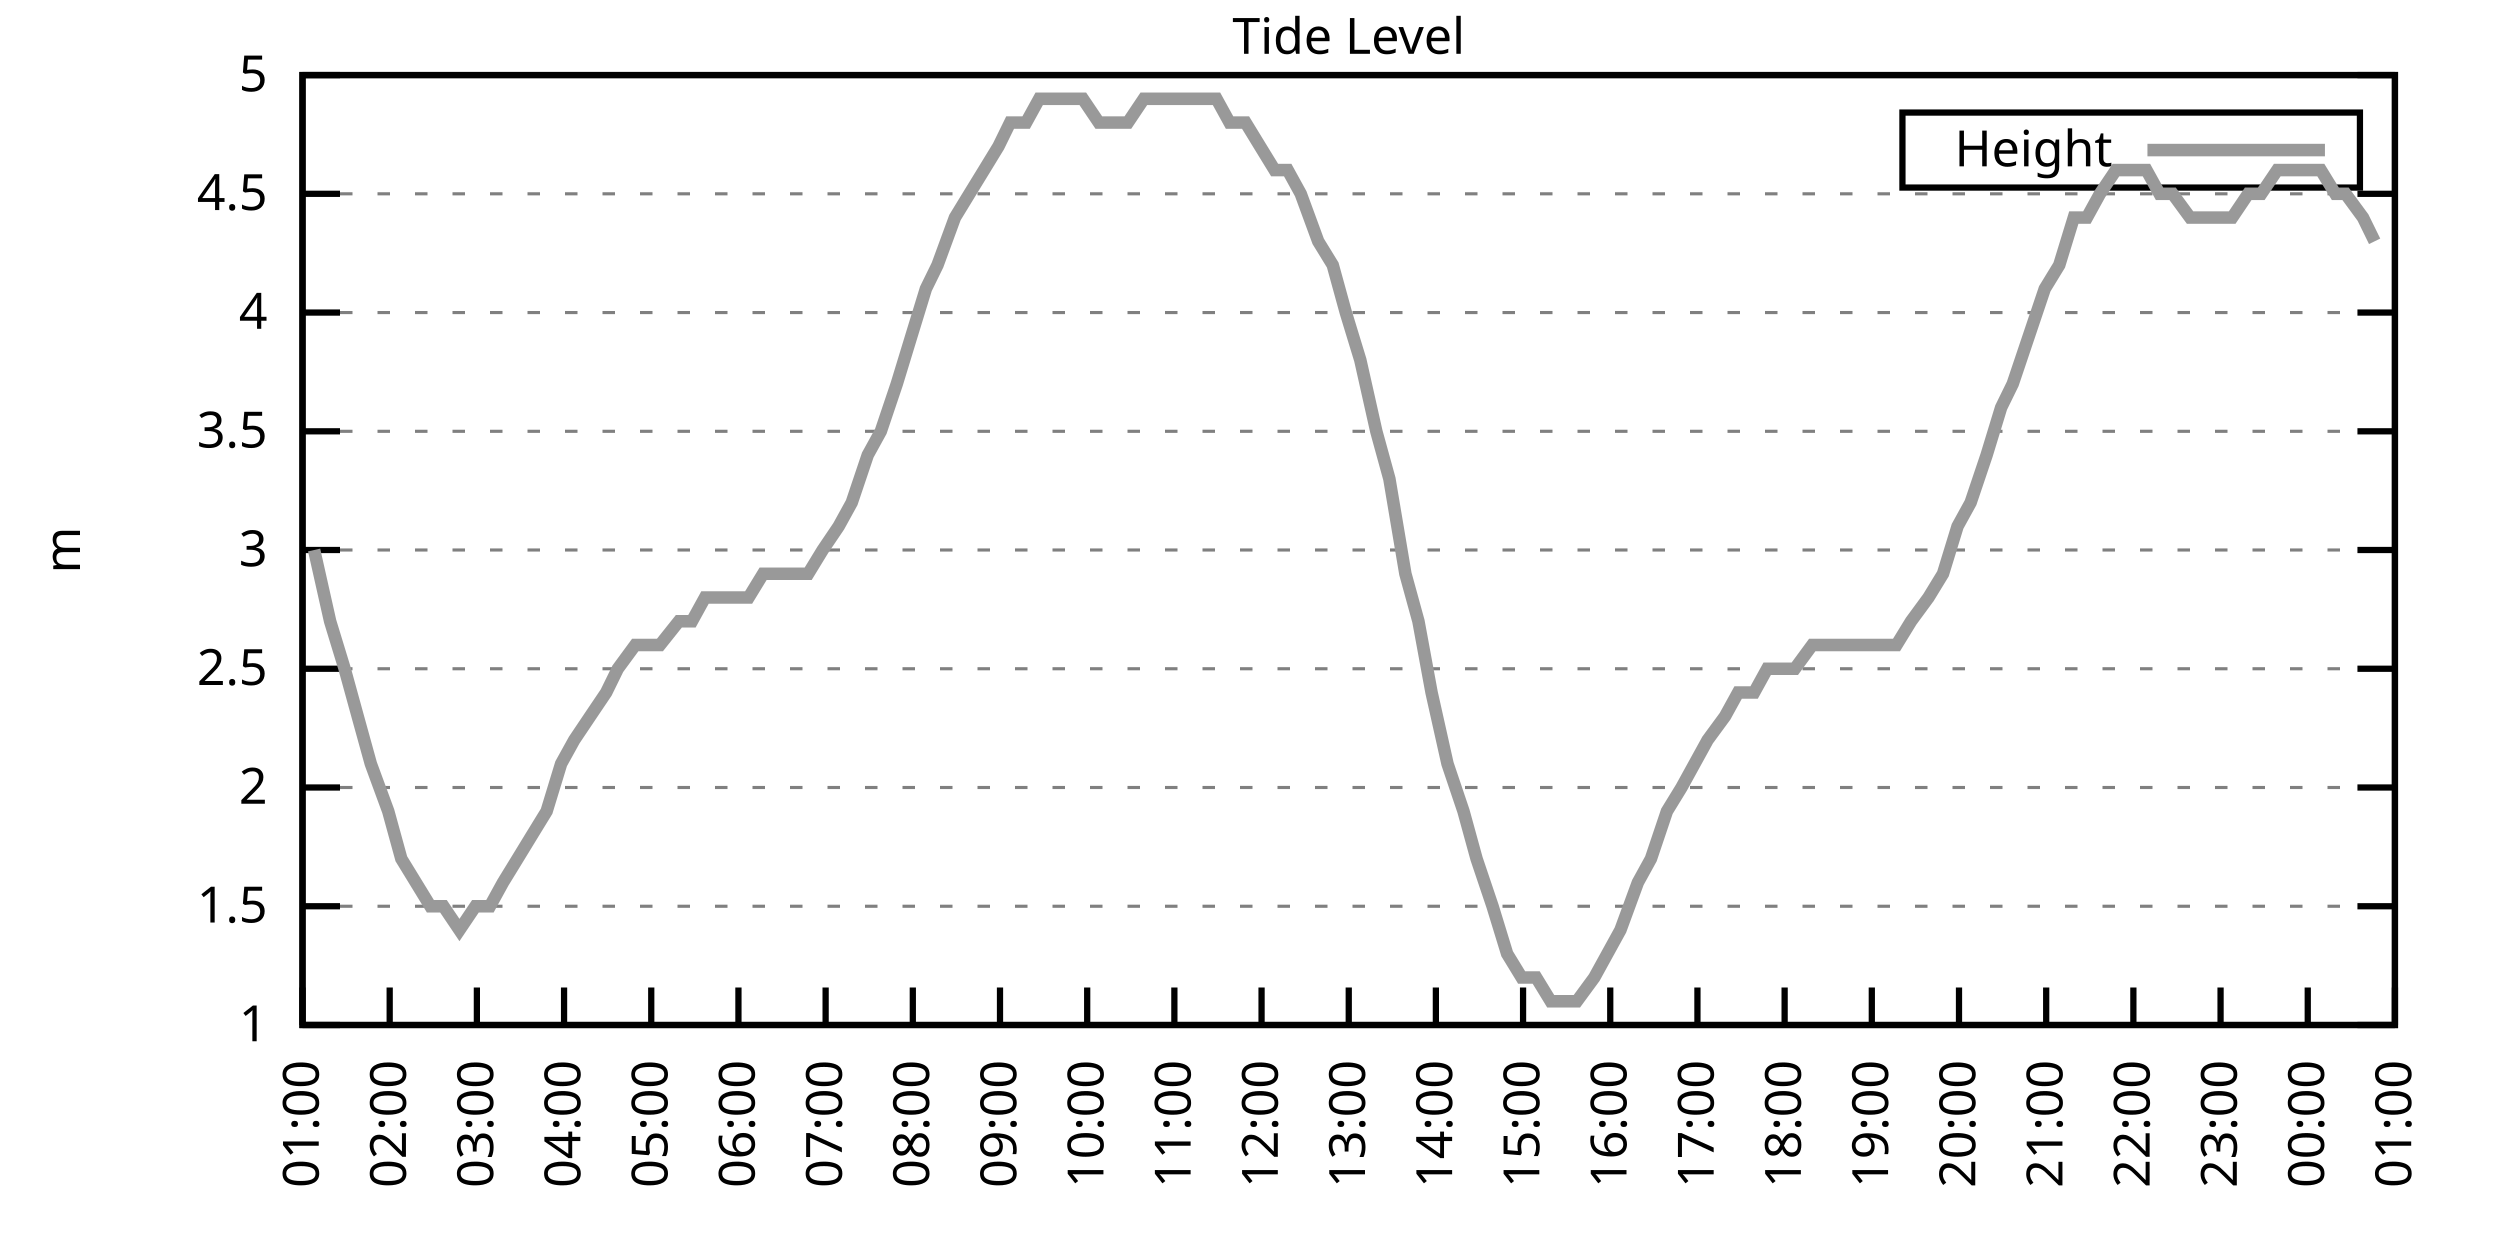
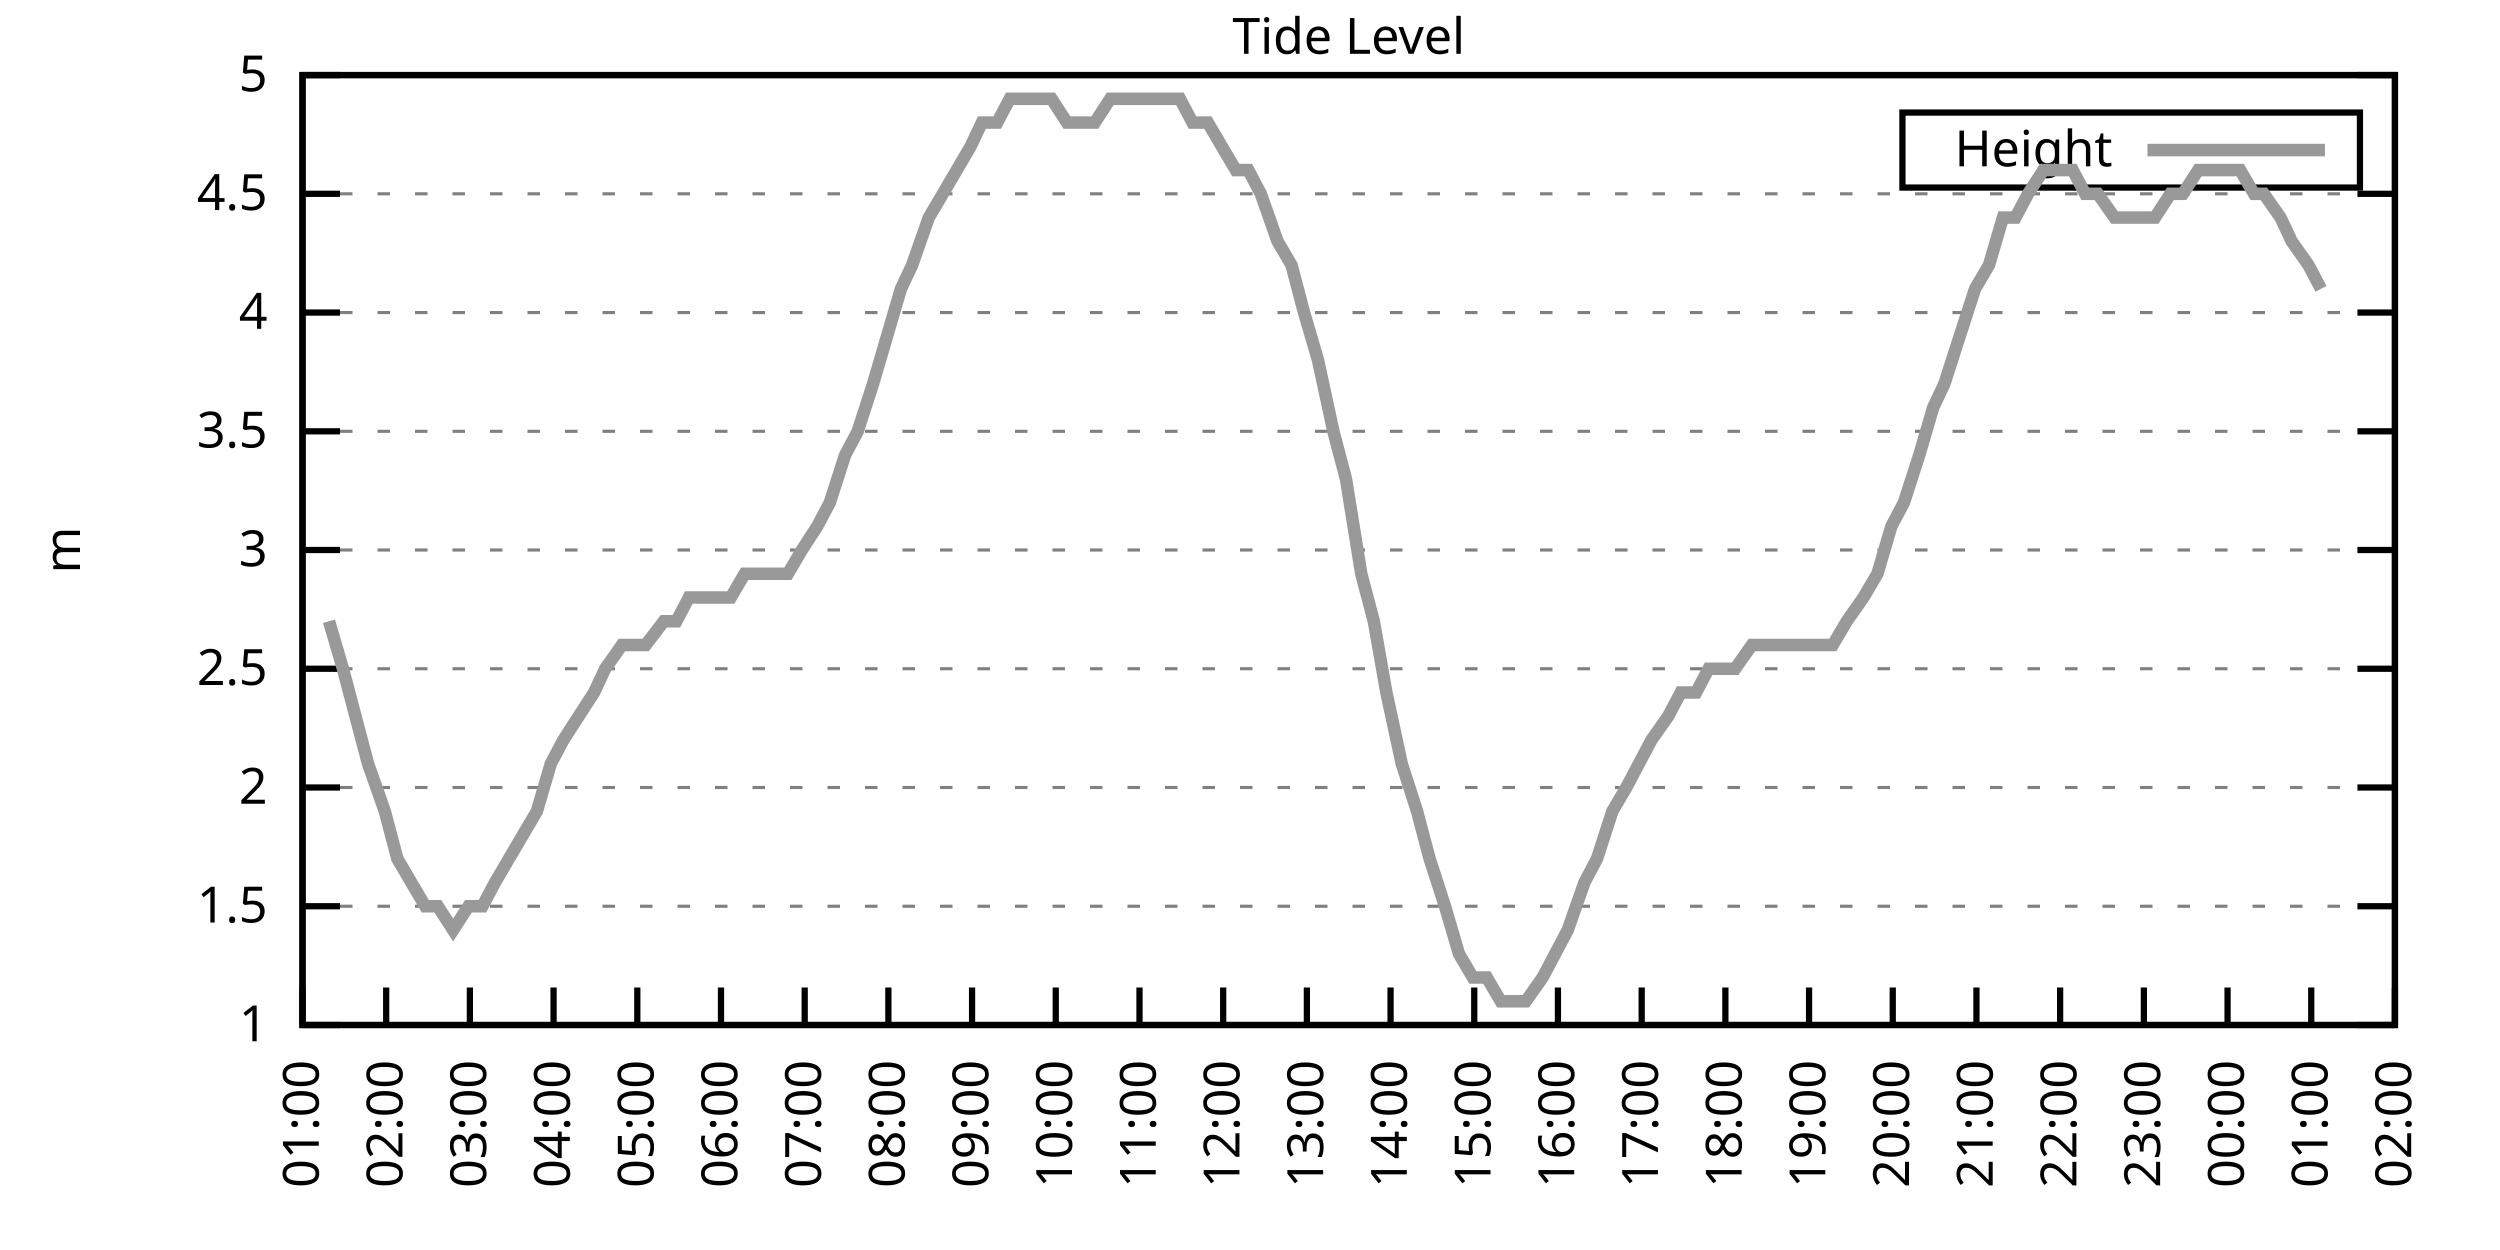
<svg xmlns="http://www.w3.org/2000/svg" xmlns:xlink="http://www.w3.org/1999/xlink" width="400" height="200" viewBox="0 0 400 200">
  <g id="gnuplot_canvas">
    <rect x="0" y="0" width="400" height="200" fill="none" />
    <defs>
      <circle id="gpDot" r="0.5" stroke-width="0.5" stroke="currentColor" />
      <path id="gpPt0" stroke-width="0.333" stroke="currentColor" d="M-1,0 h2 M0,-1 v2" />
      <path id="gpPt1" stroke-width="0.333" stroke="currentColor" d="M-1,-1 L1,1 M1,-1 L-1,1" />
      <path id="gpPt2" stroke-width="0.333" stroke="currentColor" d="M-1,0 L1,0 M0,-1 L0,1 M-1,-1 L1,1 M-1,1 L1,-1" />
      <rect id="gpPt3" stroke-width="0.333" stroke="currentColor" x="-1" y="-1" width="2" height="2" />
      <rect id="gpPt4" stroke-width="0.333" stroke="currentColor" fill="currentColor" x="-1" y="-1" width="2" height="2" />
      <circle id="gpPt5" stroke-width="0.333" stroke="currentColor" cx="0" cy="0" r="1" />
      <use xlink:href="#gpPt5" id="gpPt6" fill="currentColor" stroke="none" />
      <path id="gpPt7" stroke-width="0.333" stroke="currentColor" d="M0,-1.33 L-1.33,0.67 L1.33,0.67 z" />
      <use xlink:href="#gpPt7" id="gpPt8" fill="currentColor" stroke="none" />
      <use xlink:href="#gpPt7" id="gpPt9" stroke="currentColor" transform="rotate(180)" />
      <use xlink:href="#gpPt9" id="gpPt10" fill="currentColor" stroke="none" />
      <use xlink:href="#gpPt3" id="gpPt11" stroke="currentColor" transform="rotate(45)" />
      <use xlink:href="#gpPt11" id="gpPt12" fill="currentColor" stroke="none" />
      <path id="gpPt13" stroke-width="0.333" stroke="currentColor" d="M0,1.330 L1.265,0.411 L0.782,-1.067 L-0.782,-1.076 L-1.265,0.411 z" />
      <use xlink:href="#gpPt13" id="gpPt14" fill="currentColor" stroke="none" />
      <filter id="textbox" filterUnits="objectBoundingBox" x="0" y="0" height="1" width="1">
        <feFlood flood-color="white" flood-opacity="1" result="bgnd" />
        <feComposite in="SourceGraphic" in2="bgnd" operator="atop" />
      </filter>
      <filter id="greybox" filterUnits="objectBoundingBox" x="0" y="0" height="1" width="1">
        <feFlood flood-color="lightgrey" flood-opacity="1" result="grey" />
        <feComposite in="SourceGraphic" in2="grey" operator="atop" />
      </filter>
    </defs>
    <g fill="none" color="white" stroke="currentColor" stroke-width="1.00" stroke-linecap="butt" stroke-linejoin="miter">
</g>
    <g fill="none" color="black" stroke="currentColor" stroke-width="1.00" stroke-linecap="butt" stroke-linejoin="miter">
      <g stroke="none" shape-rendering="crispEdges">
        <polygon fill="rgb(255, 255, 255)" points="48.40,164.00 383.18,164.00 383.18,12.02 48.40,12.02 " />
      </g>
    </g>
    <g fill="none" color="black" stroke="currentColor" stroke-width="1.00" stroke-linecap="butt" stroke-linejoin="miter">
</g>
    <g fill="none" color="black" stroke="black" stroke-width="0.50" stroke-linecap="butt" stroke-linejoin="miter">
</g>
    <g fill="none" color="gray" stroke="currentColor" stroke-width="0.50" stroke-linecap="butt" stroke-linejoin="miter">
      <path stroke="gray" stroke-dasharray="2,4" class="gridline" d="M48.40,164.00 L383.19,164.00  " />
    </g>
    <g fill="none" color="gray" stroke="gray" stroke-width="1.00" stroke-linecap="butt" stroke-linejoin="miter">
</g>
    <g fill="none" color="black" stroke="currentColor" stroke-width="1.00" stroke-linecap="butt" stroke-linejoin="miter">
      <path stroke="black" d="M48.40,164.00 L54.40,164.00 M383.19,164.00 L377.19,164.00  " />
      <g transform="translate(42.80,166.60)" stroke="none" fill="black" font-family="Sans" font-size="8.00" text-anchor="end">
        <text>
          <tspan font-family="Sans"> 1</tspan>
        </text>
      </g>
    </g>
    <g fill="none" color="black" stroke="currentColor" stroke-width="1.00" stroke-linecap="butt" stroke-linejoin="miter">
</g>
    <g fill="none" color="black" stroke="black" stroke-width="0.50" stroke-linecap="butt" stroke-linejoin="miter">
</g>
    <g fill="none" color="gray" stroke="currentColor" stroke-width="0.50" stroke-linecap="butt" stroke-linejoin="miter">
      <path stroke="gray" stroke-dasharray="2,4" class="gridline" d="M48.40,145.00 L383.19,145.00  " />
    </g>
    <g fill="none" color="gray" stroke="gray" stroke-width="1.00" stroke-linecap="butt" stroke-linejoin="miter">
</g>
    <g fill="none" color="black" stroke="currentColor" stroke-width="1.00" stroke-linecap="butt" stroke-linejoin="miter">
      <path stroke="black" d="M48.40,145.00 L54.40,145.00 M383.19,145.00 L377.19,145.00  " />
      <g transform="translate(42.80,147.60)" stroke="none" fill="black" font-family="Sans" font-size="8.00" text-anchor="end">
        <text>
          <tspan font-family="Sans"> 1.5</tspan>
        </text>
      </g>
    </g>
    <g fill="none" color="black" stroke="currentColor" stroke-width="1.00" stroke-linecap="butt" stroke-linejoin="miter">
</g>
    <g fill="none" color="black" stroke="black" stroke-width="0.50" stroke-linecap="butt" stroke-linejoin="miter">
</g>
    <g fill="none" color="gray" stroke="currentColor" stroke-width="0.50" stroke-linecap="butt" stroke-linejoin="miter">
      <path stroke="gray" stroke-dasharray="2,4" class="gridline" d="M48.40,126.00 L383.19,126.00  " />
    </g>
    <g fill="none" color="gray" stroke="gray" stroke-width="1.00" stroke-linecap="butt" stroke-linejoin="miter">
</g>
    <g fill="none" color="black" stroke="currentColor" stroke-width="1.00" stroke-linecap="butt" stroke-linejoin="miter">
      <path stroke="black" d="M48.40,126.00 L54.40,126.00 M383.19,126.00 L377.19,126.00  " />
      <g transform="translate(42.80,128.60)" stroke="none" fill="black" font-family="Sans" font-size="8.00" text-anchor="end">
        <text>
          <tspan font-family="Sans"> 2</tspan>
        </text>
      </g>
    </g>
    <g fill="none" color="black" stroke="currentColor" stroke-width="1.00" stroke-linecap="butt" stroke-linejoin="miter">
</g>
    <g fill="none" color="black" stroke="black" stroke-width="0.50" stroke-linecap="butt" stroke-linejoin="miter">
</g>
    <g fill="none" color="gray" stroke="currentColor" stroke-width="0.50" stroke-linecap="butt" stroke-linejoin="miter">
      <path stroke="gray" stroke-dasharray="2,4" class="gridline" d="M48.40,107.00 L383.19,107.00  " />
    </g>
    <g fill="none" color="gray" stroke="gray" stroke-width="1.00" stroke-linecap="butt" stroke-linejoin="miter">
</g>
    <g fill="none" color="black" stroke="currentColor" stroke-width="1.00" stroke-linecap="butt" stroke-linejoin="miter">
      <path stroke="black" d="M48.40,107.00 L54.40,107.00 M383.19,107.00 L377.19,107.00  " />
      <g transform="translate(42.80,109.60)" stroke="none" fill="black" font-family="Sans" font-size="8.00" text-anchor="end">
        <text>
          <tspan font-family="Sans"> 2.5</tspan>
        </text>
      </g>
    </g>
    <g fill="none" color="black" stroke="currentColor" stroke-width="1.00" stroke-linecap="butt" stroke-linejoin="miter">
</g>
    <g fill="none" color="black" stroke="black" stroke-width="0.50" stroke-linecap="butt" stroke-linejoin="miter">
</g>
    <g fill="none" color="gray" stroke="currentColor" stroke-width="0.50" stroke-linecap="butt" stroke-linejoin="miter">
      <path stroke="gray" stroke-dasharray="2,4" class="gridline" d="M48.40,88.00 L383.19,88.00  " />
    </g>
    <g fill="none" color="gray" stroke="gray" stroke-width="1.00" stroke-linecap="butt" stroke-linejoin="miter">
</g>
    <g fill="none" color="black" stroke="currentColor" stroke-width="1.00" stroke-linecap="butt" stroke-linejoin="miter">
      <path stroke="black" d="M48.40,88.00 L54.40,88.00 M383.19,88.00 L377.19,88.00  " />
      <g transform="translate(42.80,90.60)" stroke="none" fill="black" font-family="Sans" font-size="8.00" text-anchor="end">
        <text>
          <tspan font-family="Sans"> 3</tspan>
        </text>
      </g>
    </g>
    <g fill="none" color="black" stroke="currentColor" stroke-width="1.00" stroke-linecap="butt" stroke-linejoin="miter">
</g>
    <g fill="none" color="black" stroke="black" stroke-width="0.50" stroke-linecap="butt" stroke-linejoin="miter">
</g>
    <g fill="none" color="gray" stroke="currentColor" stroke-width="0.50" stroke-linecap="butt" stroke-linejoin="miter">
      <path stroke="gray" stroke-dasharray="2,4" class="gridline" d="M48.40,69.01 L383.19,69.01  " />
    </g>
    <g fill="none" color="gray" stroke="gray" stroke-width="1.00" stroke-linecap="butt" stroke-linejoin="miter">
</g>
    <g fill="none" color="black" stroke="currentColor" stroke-width="1.00" stroke-linecap="butt" stroke-linejoin="miter">
      <path stroke="black" d="M48.40,69.01 L54.40,69.01 M383.19,69.01 L377.19,69.01  " />
      <g transform="translate(42.80,71.61)" stroke="none" fill="black" font-family="Sans" font-size="8.00" text-anchor="end">
        <text>
          <tspan font-family="Sans"> 3.5</tspan>
        </text>
      </g>
    </g>
    <g fill="none" color="black" stroke="currentColor" stroke-width="1.00" stroke-linecap="butt" stroke-linejoin="miter">
</g>
    <g fill="none" color="black" stroke="black" stroke-width="0.50" stroke-linecap="butt" stroke-linejoin="miter">
</g>
    <g fill="none" color="gray" stroke="currentColor" stroke-width="0.50" stroke-linecap="butt" stroke-linejoin="miter">
      <path stroke="gray" stroke-dasharray="2,4" class="gridline" d="M48.40,50.01 L383.19,50.01  " />
    </g>
    <g fill="none" color="gray" stroke="gray" stroke-width="1.00" stroke-linecap="butt" stroke-linejoin="miter">
</g>
    <g fill="none" color="black" stroke="currentColor" stroke-width="1.00" stroke-linecap="butt" stroke-linejoin="miter">
      <path stroke="black" d="M48.40,50.01 L54.40,50.01 M383.19,50.01 L377.19,50.01  " />
      <g transform="translate(42.80,52.61)" stroke="none" fill="black" font-family="Sans" font-size="8.00" text-anchor="end">
        <text>
          <tspan font-family="Sans"> 4</tspan>
        </text>
      </g>
    </g>
    <g fill="none" color="black" stroke="currentColor" stroke-width="1.00" stroke-linecap="butt" stroke-linejoin="miter">
</g>
    <g fill="none" color="black" stroke="black" stroke-width="0.50" stroke-linecap="butt" stroke-linejoin="miter">
</g>
    <g fill="none" color="gray" stroke="currentColor" stroke-width="0.50" stroke-linecap="butt" stroke-linejoin="miter">
      <path stroke="gray" stroke-dasharray="2,4" class="gridline" d="M48.40,31.01 L383.19,31.01  " />
    </g>
    <g fill="none" color="gray" stroke="gray" stroke-width="1.00" stroke-linecap="butt" stroke-linejoin="miter">
</g>
    <g fill="none" color="black" stroke="currentColor" stroke-width="1.00" stroke-linecap="butt" stroke-linejoin="miter">
      <path stroke="black" d="M48.40,31.01 L54.40,31.01 M383.19,31.01 L377.19,31.01  " />
      <g transform="translate(42.80,33.61)" stroke="none" fill="black" font-family="Sans" font-size="8.00" text-anchor="end">
        <text>
          <tspan font-family="Sans"> 4.5</tspan>
        </text>
      </g>
    </g>
    <g fill="none" color="black" stroke="currentColor" stroke-width="1.00" stroke-linecap="butt" stroke-linejoin="miter">
</g>
    <g fill="none" color="black" stroke="black" stroke-width="0.50" stroke-linecap="butt" stroke-linejoin="miter">
</g>
    <g fill="none" color="gray" stroke="currentColor" stroke-width="0.50" stroke-linecap="butt" stroke-linejoin="miter">
      <path stroke="gray" stroke-dasharray="2,4" class="gridline" d="M48.40,12.01 L383.19,12.01  " />
    </g>
    <g fill="none" color="gray" stroke="gray" stroke-width="1.00" stroke-linecap="butt" stroke-linejoin="miter">
</g>
    <g fill="none" color="black" stroke="currentColor" stroke-width="1.00" stroke-linecap="butt" stroke-linejoin="miter">
      <path stroke="black" d="M48.40,12.01 L54.40,12.01 M383.19,12.01 L377.19,12.01  " />
      <g transform="translate(42.80,14.61)" stroke="none" fill="black" font-family="Sans" font-size="8.00" text-anchor="end">
        <text>
          <tspan font-family="Sans"> 5</tspan>
        </text>
      </g>
    </g>
    <g fill="none" color="black" stroke="currentColor" stroke-width="1.00" stroke-linecap="butt" stroke-linejoin="miter">
      <path stroke="black" d="M48.40,164.00 L48.40,158.00  " />
      <g transform="translate(51.00,169.60) rotate(270.00)" stroke="none" fill="black" font-family="Sans" font-size="8.00" text-anchor="end">
        <text>
          <tspan font-family="Sans">01:00</tspan>
        </text>
      </g>
    </g>
    <g fill="none" color="black" stroke="currentColor" stroke-width="1.00" stroke-linecap="butt" stroke-linejoin="miter">
-       <path stroke="black" d="M62.35,164.00 L62.35,158.00  " />
-       <g transform="translate(64.95,169.60) rotate(270.00)" stroke="none" fill="black" font-family="Sans" font-size="8.00" text-anchor="end">
+       <path stroke="black" d="M61.79,164.00 L61.79,158.00  " />
+       <g transform="translate(64.39,169.60) rotate(270.00)" stroke="none" fill="black" font-family="Sans" font-size="8.00" text-anchor="end">
        <text>
          <tspan font-family="Sans">02:00</tspan>
        </text>
      </g>
    </g>
    <g fill="none" color="black" stroke="currentColor" stroke-width="1.00" stroke-linecap="butt" stroke-linejoin="miter">
-       <path stroke="black" d="M76.30,164.00 L76.30,158.00  " />
-       <g transform="translate(78.90,169.60) rotate(270.00)" stroke="none" fill="black" font-family="Sans" font-size="8.00" text-anchor="end">
+       <path stroke="black" d="M75.18,164.00 L75.18,158.00  " />
+       <g transform="translate(77.78,169.60) rotate(270.00)" stroke="none" fill="black" font-family="Sans" font-size="8.00" text-anchor="end">
        <text>
          <tspan font-family="Sans">03:00</tspan>
        </text>
      </g>
    </g>
    <g fill="none" color="black" stroke="currentColor" stroke-width="1.00" stroke-linecap="butt" stroke-linejoin="miter">
-       <path stroke="black" d="M90.25,164.00 L90.25,158.00  " />
-       <g transform="translate(92.85,169.60) rotate(270.00)" stroke="none" fill="black" font-family="Sans" font-size="8.00" text-anchor="end">
+       <path stroke="black" d="M88.57,164.00 L88.57,158.00  " />
+       <g transform="translate(91.17,169.60) rotate(270.00)" stroke="none" fill="black" font-family="Sans" font-size="8.00" text-anchor="end">
        <text>
          <tspan font-family="Sans">04:00</tspan>
        </text>
      </g>
    </g>
    <g fill="none" color="black" stroke="currentColor" stroke-width="1.00" stroke-linecap="butt" stroke-linejoin="miter">
-       <path stroke="black" d="M104.20,164.00 L104.20,158.00  " />
-       <g transform="translate(106.80,169.60) rotate(270.00)" stroke="none" fill="black" font-family="Sans" font-size="8.00" text-anchor="end">
+       <path stroke="black" d="M101.97,164.00 L101.97,158.00  " />
+       <g transform="translate(104.57,169.60) rotate(270.00)" stroke="none" fill="black" font-family="Sans" font-size="8.00" text-anchor="end">
        <text>
          <tspan font-family="Sans">05:00</tspan>
        </text>
      </g>
    </g>
    <g fill="none" color="black" stroke="currentColor" stroke-width="1.00" stroke-linecap="butt" stroke-linejoin="miter">
-       <path stroke="black" d="M118.15,164.00 L118.15,158.00  " />
-       <g transform="translate(120.75,169.60) rotate(270.00)" stroke="none" fill="black" font-family="Sans" font-size="8.00" text-anchor="end">
+       <path stroke="black" d="M115.36,164.00 L115.36,158.00  " />
+       <g transform="translate(117.96,169.60) rotate(270.00)" stroke="none" fill="black" font-family="Sans" font-size="8.00" text-anchor="end">
        <text>
          <tspan font-family="Sans">06:00</tspan>
        </text>
      </g>
    </g>
    <g fill="none" color="black" stroke="currentColor" stroke-width="1.00" stroke-linecap="butt" stroke-linejoin="miter">
-       <path stroke="black" d="M132.10,164.00 L132.10,158.00  " />
-       <g transform="translate(134.70,169.60) rotate(270.00)" stroke="none" fill="black" font-family="Sans" font-size="8.00" text-anchor="end">
+       <path stroke="black" d="M128.75,164.00 L128.75,158.00  " />
+       <g transform="translate(131.35,169.60) rotate(270.00)" stroke="none" fill="black" font-family="Sans" font-size="8.00" text-anchor="end">
        <text>
          <tspan font-family="Sans">07:00</tspan>
        </text>
      </g>
    </g>
    <g fill="none" color="black" stroke="currentColor" stroke-width="1.00" stroke-linecap="butt" stroke-linejoin="miter">
-       <path stroke="black" d="M146.05,164.00 L146.05,158.00  " />
-       <g transform="translate(148.65,169.60) rotate(270.00)" stroke="none" fill="black" font-family="Sans" font-size="8.00" text-anchor="end">
+       <path stroke="black" d="M142.14,164.00 L142.14,158.00  " />
+       <g transform="translate(144.74,169.60) rotate(270.00)" stroke="none" fill="black" font-family="Sans" font-size="8.00" text-anchor="end">
        <text>
          <tspan font-family="Sans">08:00</tspan>
        </text>
      </g>
    </g>
    <g fill="none" color="black" stroke="currentColor" stroke-width="1.00" stroke-linecap="butt" stroke-linejoin="miter">
-       <path stroke="black" d="M160.00,164.00 L160.00,158.00  " />
-       <g transform="translate(162.60,169.60) rotate(270.00)" stroke="none" fill="black" font-family="Sans" font-size="8.00" text-anchor="end">
+       <path stroke="black" d="M155.53,164.00 L155.53,158.00  " />
+       <g transform="translate(158.13,169.60) rotate(270.00)" stroke="none" fill="black" font-family="Sans" font-size="8.00" text-anchor="end">
        <text>
          <tspan font-family="Sans">09:00</tspan>
        </text>
      </g>
    </g>
    <g fill="none" color="black" stroke="currentColor" stroke-width="1.00" stroke-linecap="butt" stroke-linejoin="miter">
-       <path stroke="black" d="M173.95,164.00 L173.95,158.00  " />
-       <g transform="translate(176.55,169.60) rotate(270.00)" stroke="none" fill="black" font-family="Sans" font-size="8.00" text-anchor="end">
+       <path stroke="black" d="M168.92,164.00 L168.92,158.00  " />
+       <g transform="translate(171.52,169.60) rotate(270.00)" stroke="none" fill="black" font-family="Sans" font-size="8.00" text-anchor="end">
        <text>
          <tspan font-family="Sans">10:00</tspan>
        </text>
      </g>
    </g>
    <g fill="none" color="black" stroke="currentColor" stroke-width="1.00" stroke-linecap="butt" stroke-linejoin="miter">
-       <path stroke="black" d="M187.90,164.00 L187.90,158.00  " />
-       <g transform="translate(190.50,169.60) rotate(270.00)" stroke="none" fill="black" font-family="Sans" font-size="8.00" text-anchor="end">
+       <path stroke="black" d="M182.32,164.00 L182.32,158.00  " />
+       <g transform="translate(184.92,169.60) rotate(270.00)" stroke="none" fill="black" font-family="Sans" font-size="8.00" text-anchor="end">
        <text>
          <tspan font-family="Sans">11:00</tspan>
        </text>
      </g>
    </g>
    <g fill="none" color="black" stroke="currentColor" stroke-width="1.00" stroke-linecap="butt" stroke-linejoin="miter">
-       <path stroke="black" d="M201.85,164.00 L201.85,158.00  " />
-       <g transform="translate(204.45,169.60) rotate(270.00)" stroke="none" fill="black" font-family="Sans" font-size="8.00" text-anchor="end">
+       <path stroke="black" d="M195.71,164.00 L195.71,158.00  " />
+       <g transform="translate(198.31,169.60) rotate(270.00)" stroke="none" fill="black" font-family="Sans" font-size="8.00" text-anchor="end">
        <text>
          <tspan font-family="Sans">12:00</tspan>
        </text>
      </g>
    </g>
    <g fill="none" color="black" stroke="currentColor" stroke-width="1.00" stroke-linecap="butt" stroke-linejoin="miter">
-       <path stroke="black" d="M215.80,164.00 L215.80,158.00  " />
-       <g transform="translate(218.40,169.60) rotate(270.00)" stroke="none" fill="black" font-family="Sans" font-size="8.00" text-anchor="end">
+       <path stroke="black" d="M209.10,164.00 L209.10,158.00  " />
+       <g transform="translate(211.70,169.60) rotate(270.00)" stroke="none" fill="black" font-family="Sans" font-size="8.00" text-anchor="end">
        <text>
          <tspan font-family="Sans">13:00</tspan>
        </text>
      </g>
    </g>
    <g fill="none" color="black" stroke="currentColor" stroke-width="1.00" stroke-linecap="butt" stroke-linejoin="miter">
-       <path stroke="black" d="M229.74,164.00 L229.74,158.00  " />
-       <g transform="translate(232.34,169.60) rotate(270.00)" stroke="none" fill="black" font-family="Sans" font-size="8.00" text-anchor="end">
+       <path stroke="black" d="M222.49,164.00 L222.49,158.00  " />
+       <g transform="translate(225.09,169.60) rotate(270.00)" stroke="none" fill="black" font-family="Sans" font-size="8.00" text-anchor="end">
        <text>
          <tspan font-family="Sans">14:00</tspan>
        </text>
      </g>
    </g>
    <g fill="none" color="black" stroke="currentColor" stroke-width="1.00" stroke-linecap="butt" stroke-linejoin="miter">
-       <path stroke="black" d="M243.69,164.00 L243.69,158.00  " />
-       <g transform="translate(246.29,169.60) rotate(270.00)" stroke="none" fill="black" font-family="Sans" font-size="8.00" text-anchor="end">
+       <path stroke="black" d="M235.88,164.00 L235.88,158.00  " />
+       <g transform="translate(238.48,169.60) rotate(270.00)" stroke="none" fill="black" font-family="Sans" font-size="8.00" text-anchor="end">
        <text>
          <tspan font-family="Sans">15:00</tspan>
        </text>
      </g>
    </g>
    <g fill="none" color="black" stroke="currentColor" stroke-width="1.00" stroke-linecap="butt" stroke-linejoin="miter">
-       <path stroke="black" d="M257.64,164.00 L257.64,158.00  " />
-       <g transform="translate(260.24,169.60) rotate(270.00)" stroke="none" fill="black" font-family="Sans" font-size="8.00" text-anchor="end">
+       <path stroke="black" d="M249.27,164.00 L249.27,158.00  " />
+       <g transform="translate(251.87,169.60) rotate(270.00)" stroke="none" fill="black" font-family="Sans" font-size="8.00" text-anchor="end">
        <text>
          <tspan font-family="Sans">16:00</tspan>
        </text>
      </g>
    </g>
    <g fill="none" color="black" stroke="currentColor" stroke-width="1.00" stroke-linecap="butt" stroke-linejoin="miter">
-       <path stroke="black" d="M271.59,164.00 L271.59,158.00  " />
-       <g transform="translate(274.19,169.60) rotate(270.00)" stroke="none" fill="black" font-family="Sans" font-size="8.00" text-anchor="end">
+       <path stroke="black" d="M262.67,164.00 L262.67,158.00  " />
+       <g transform="translate(265.27,169.60) rotate(270.00)" stroke="none" fill="black" font-family="Sans" font-size="8.00" text-anchor="end">
        <text>
          <tspan font-family="Sans">17:00</tspan>
        </text>
      </g>
    </g>
    <g fill="none" color="black" stroke="currentColor" stroke-width="1.00" stroke-linecap="butt" stroke-linejoin="miter">
-       <path stroke="black" d="M285.54,164.00 L285.54,158.00  " />
-       <g transform="translate(288.14,169.60) rotate(270.00)" stroke="none" fill="black" font-family="Sans" font-size="8.00" text-anchor="end">
+       <path stroke="black" d="M276.06,164.00 L276.06,158.00  " />
+       <g transform="translate(278.66,169.60) rotate(270.00)" stroke="none" fill="black" font-family="Sans" font-size="8.00" text-anchor="end">
        <text>
          <tspan font-family="Sans">18:00</tspan>
        </text>
      </g>
    </g>
    <g fill="none" color="black" stroke="currentColor" stroke-width="1.00" stroke-linecap="butt" stroke-linejoin="miter">
-       <path stroke="black" d="M299.49,164.00 L299.49,158.00  " />
-       <g transform="translate(302.09,169.60) rotate(270.00)" stroke="none" fill="black" font-family="Sans" font-size="8.00" text-anchor="end">
+       <path stroke="black" d="M289.45,164.00 L289.45,158.00  " />
+       <g transform="translate(292.05,169.60) rotate(270.00)" stroke="none" fill="black" font-family="Sans" font-size="8.00" text-anchor="end">
        <text>
          <tspan font-family="Sans">19:00</tspan>
        </text>
      </g>
    </g>
    <g fill="none" color="black" stroke="currentColor" stroke-width="1.00" stroke-linecap="butt" stroke-linejoin="miter">
-       <path stroke="black" d="M313.44,164.00 L313.44,158.00  " />
-       <g transform="translate(316.04,169.60) rotate(270.00)" stroke="none" fill="black" font-family="Sans" font-size="8.00" text-anchor="end">
+       <path stroke="black" d="M302.84,164.00 L302.84,158.00  " />
+       <g transform="translate(305.44,169.60) rotate(270.00)" stroke="none" fill="black" font-family="Sans" font-size="8.00" text-anchor="end">
        <text>
          <tspan font-family="Sans">20:00</tspan>
        </text>
      </g>
    </g>
    <g fill="none" color="black" stroke="currentColor" stroke-width="1.00" stroke-linecap="butt" stroke-linejoin="miter">
-       <path stroke="black" d="M327.39,164.00 L327.39,158.00  " />
-       <g transform="translate(329.99,169.60) rotate(270.00)" stroke="none" fill="black" font-family="Sans" font-size="8.00" text-anchor="end">
+       <path stroke="black" d="M316.23,164.00 L316.23,158.00  " />
+       <g transform="translate(318.83,169.60) rotate(270.00)" stroke="none" fill="black" font-family="Sans" font-size="8.00" text-anchor="end">
        <text>
          <tspan font-family="Sans">21:00</tspan>
        </text>
      </g>
    </g>
    <g fill="none" color="black" stroke="currentColor" stroke-width="1.00" stroke-linecap="butt" stroke-linejoin="miter">
-       <path stroke="black" d="M341.34,164.00 L341.34,158.00  " />
-       <g transform="translate(343.94,169.60) rotate(270.00)" stroke="none" fill="black" font-family="Sans" font-size="8.00" text-anchor="end">
+       <path stroke="black" d="M329.62,164.00 L329.62,158.00  " />
+       <g transform="translate(332.22,169.60) rotate(270.00)" stroke="none" fill="black" font-family="Sans" font-size="8.00" text-anchor="end">
        <text>
          <tspan font-family="Sans">22:00</tspan>
        </text>
      </g>
    </g>
    <g fill="none" color="black" stroke="currentColor" stroke-width="1.00" stroke-linecap="butt" stroke-linejoin="miter">
-       <path stroke="black" d="M355.29,164.00 L355.29,158.00  " />
-       <g transform="translate(357.89,169.60) rotate(270.00)" stroke="none" fill="black" font-family="Sans" font-size="8.00" text-anchor="end">
+       <path stroke="black" d="M343.02,164.00 L343.02,158.00  " />
+       <g transform="translate(345.62,169.60) rotate(270.00)" stroke="none" fill="black" font-family="Sans" font-size="8.00" text-anchor="end">
        <text>
          <tspan font-family="Sans">23:00</tspan>
        </text>
      </g>
    </g>
    <g fill="none" color="black" stroke="currentColor" stroke-width="1.00" stroke-linecap="butt" stroke-linejoin="miter">
-       <path stroke="black" d="M369.24,164.00 L369.24,158.00  " />
-       <g transform="translate(371.84,169.60) rotate(270.00)" stroke="none" fill="black" font-family="Sans" font-size="8.00" text-anchor="end">
+       <path stroke="black" d="M356.41,164.00 L356.41,158.00  " />
+       <g transform="translate(359.01,169.60) rotate(270.00)" stroke="none" fill="black" font-family="Sans" font-size="8.00" text-anchor="end">
        <text>
          <tspan font-family="Sans">00:00</tspan>
+         </text>
+       </g>
+     </g>
+     <g fill="none" color="black" stroke="currentColor" stroke-width="1.00" stroke-linecap="butt" stroke-linejoin="miter">
+       <path stroke="black" d="M369.80,164.00 L369.80,158.00  " />
+       <g transform="translate(372.40,169.60) rotate(270.00)" stroke="none" fill="black" font-family="Sans" font-size="8.00" text-anchor="end">
+         <text>
+           <tspan font-family="Sans">01:00</tspan>
        </text>
      </g>
    </g>
    <g fill="none" color="black" stroke="currentColor" stroke-width="1.00" stroke-linecap="butt" stroke-linejoin="miter">
      <path stroke="black" d="M383.19,164.00 L383.19,158.00  " />
      <g transform="translate(385.79,169.60) rotate(270.00)" stroke="none" fill="black" font-family="Sans" font-size="8.00" text-anchor="end">
        <text>
-           <tspan font-family="Sans">01:00</tspan>
+           <tspan font-family="Sans">02:00</tspan>
        </text>
      </g>
    </g>
    <g fill="none" color="black" stroke="currentColor" stroke-width="1.00" stroke-linecap="butt" stroke-linejoin="miter">
</g>
    <g fill="none" color="black" stroke="currentColor" stroke-width="1.00" stroke-linecap="butt" stroke-linejoin="miter">
      <path stroke="black" d="M48.40,12.01 L48.40,164.00 L383.19,164.00 L383.19,12.01 L48.40,12.01 Z  " />
    </g>
    <g fill="none" color="black" stroke="currentColor" stroke-width="1.00" stroke-linecap="butt" stroke-linejoin="miter">
</g>
    <g fill="none" color="black" stroke="currentColor" stroke-width="1.00" stroke-linecap="butt" stroke-linejoin="miter">
      <path stroke="black" d="M304.39,30.01 L304.39,18.01 L377.59,18.01 L377.59,30.01 L304.39,30.01 Z  " />
    </g>
    <g id="Tide_level_plot_1">
      <g fill="none" color="white" stroke="black" stroke-width="2.00" stroke-linecap="butt" stroke-linejoin="miter">
</g>
      <g fill="none" color="black" stroke="currentColor" stroke-width="2.00" stroke-linecap="butt" stroke-linejoin="miter">
        <g transform="translate(337.99,26.61)" stroke="none" fill="black" font-family="Sans" font-size="8.00" text-anchor="end">
          <text>
            <tspan font-family="Sans">Height</tspan>
          </text>
        </g>
      </g>
      <g fill="none" color="black" stroke="currentColor" stroke-width="2.00" stroke-linecap="butt" stroke-linejoin="miter">
-         <path stroke="rgb(153, 153, 153)" d="M343.59,24.01 L371.99,24.01 M50.26,88.00 L52.82,99.40 L55.14,107.00 L57.23,114.60 L59.33,122.20 L62.12,129.80   L64.21,137.40 L68.86,145.00 L70.95,145.00 L73.51,148.80 L76.07,145.00 L78.39,145.00 L80.48,141.20 L82.81,137.40   L85.13,133.60 L87.46,129.80 L89.78,122.20 L91.88,118.40 L94.43,114.60 L96.99,110.80 L98.85,107.00 L101.64,103.20   L103.97,103.20 L105.59,103.20 L108.62,99.40 L110.71,99.40 L112.80,95.60 L115.59,95.60 L117.68,95.60 L119.78,95.60   L122.10,91.80 L124.89,91.80 L126.98,91.80 L129.31,91.80 L131.63,88.00 L134.19,84.21 L136.28,80.41 L138.84,72.81   L140.93,69.01 L143.49,61.41 L145.81,53.81 L148.14,46.21 L150.00,42.41 L152.79,34.81 L155.11,31.01 L157.44,27.21   L159.76,23.41 L161.62,19.61 L164.18,19.61 L166.27,15.81 L169.06,15.81 L171.16,15.81 L173.25,15.81 L175.81,19.61   L178.36,19.61 L180.46,19.61 L183.01,15.81 L185.11,15.81 L187.66,15.81 L189.29,15.81 L192.31,15.81 L194.64,15.81   L196.73,19.61 L199.29,19.61 L201.61,23.41 L203.94,27.21 L206.03,27.21 L208.12,31.01 L210.91,38.61 L213.24,42.41   L215.33,50.01 L217.65,57.61 L220.21,69.01 L222.30,76.61 L224.86,91.80 L226.95,99.40 L229.05,110.80 L231.60,122.20   L234.16,129.80 L236.25,137.40 L238.81,145.00 L241.14,152.60 L243.46,156.40 L245.79,156.40 L248.11,160.20 L250.44,160.20   L252.30,160.20 L255.09,156.40 L257.18,152.60 L259.27,148.80 L262.06,141.20 L264.15,137.40 L266.71,129.80 L269.04,126.00   L271.13,122.20 L273.22,118.40 L276.01,114.60 L278.10,110.80 L280.66,110.80 L282.75,107.00 L285.08,107.00 L287.17,107.00   L289.96,103.20 L292.29,103.20 L294.61,103.20 L296.70,103.20 L299.26,103.20 L301.58,103.20 L303.44,103.20 L305.77,99.40   L308.56,95.60 L310.88,91.80 L313.21,84.21 L315.30,80.41 L317.86,72.81 L320.18,65.21 L322.04,61.41 L324.60,53.81   L327.16,46.21 L329.48,42.41 L331.81,34.81 L333.90,34.81 L335.99,31.01 L338.55,27.21 L341.11,27.21 L343.43,27.21   L345.53,31.01 L347.62,31.01 L350.41,34.81 L352.50,34.81 L354.83,34.81 L357.15,34.81 L359.71,31.01 L361.80,31.01   L364.36,27.21 L366.68,27.21 L368.78,27.21 L371.33,27.21 L373.66,31.01 L375.29,31.01 L378.08,34.81 L379.94,38.61    " />
+         <path stroke="rgb(153, 153, 153)" d="M343.59,24.01 L371.99,24.01 M52.64,99.40 L54.87,107.00 L56.88,114.60 L58.89,122.20 L61.57,129.80 L63.58,137.40   L68.04,145.00 L70.05,145.00 L72.50,148.80 L74.96,145.00 L77.19,145.00 L79.20,141.20 L81.43,137.40 L83.66,133.60   L85.90,129.80 L88.13,122.20 L90.14,118.40 L92.59,114.60 L95.05,110.80 L96.83,107.00 L99.51,103.20 L101.74,103.20   L103.31,103.20 L106.21,99.40 L108.22,99.40 L110.22,95.60 L112.90,95.60 L114.91,95.60 L116.92,95.60 L119.15,91.80   L121.83,91.80 L123.84,91.80 L126.07,91.80 L128.30,88.00 L130.76,84.21 L132.77,80.41 L135.22,72.81 L137.23,69.01   L139.69,61.41 L141.92,53.81 L144.15,46.21 L145.94,42.41 L148.61,34.81 L150.85,31.01 L153.08,27.21 L155.31,23.41   L157.10,19.61 L159.55,19.61 L161.56,15.81 L164.24,15.81 L166.25,15.81 L168.25,15.81 L170.71,19.61 L173.17,19.61   L175.17,19.61 L177.63,15.81 L179.64,15.81 L182.09,15.81 L183.66,15.81 L186.56,15.81 L188.79,15.81 L190.80,19.61   L193.25,19.61 L195.48,23.41 L197.72,27.21 L199.73,27.21 L201.73,31.01 L204.41,38.61 L206.64,42.41 L208.65,50.01   L210.88,57.61 L213.34,69.01 L215.35,76.61 L217.80,91.80 L219.81,99.40 L221.82,110.80 L224.28,122.20 L226.73,129.80   L228.74,137.40 L231.20,145.00 L233.43,152.60 L235.66,156.40 L237.89,156.40 L240.12,160.20 L242.36,160.20 L244.14,160.20   L246.82,156.40 L248.83,152.60 L250.84,148.80 L253.51,141.20 L255.52,137.40 L257.98,129.80 L260.21,126.00 L262.22,122.20   L264.23,118.40 L266.91,114.60 L268.92,110.80 L271.37,110.80 L273.38,107.00 L275.61,107.00 L277.62,107.00 L280.30,103.20   L282.53,103.20 L284.76,103.20 L286.77,103.20 L289.23,103.20 L291.46,103.20 L293.24,103.20 L295.48,99.40 L298.15,95.60   L300.39,91.80 L302.62,84.21 L304.63,80.41 L307.08,72.81 L309.31,65.21 L311.10,61.41 L313.55,53.81 L316.01,46.21   L318.24,42.41 L320.47,34.81 L322.48,34.81 L324.49,31.01 L326.95,27.21 L329.40,27.21 L331.63,27.21 L333.64,31.01   L335.65,31.01 L338.33,34.81 L340.34,34.81 L342.57,34.81 L344.80,34.81 L347.26,31.01 L349.26,31.01 L351.72,27.21   L353.95,27.21 L355.96,27.21 L358.42,27.21 L360.65,31.01 L362.21,31.01 L364.89,34.81 L366.67,38.61 L369.35,42.41   L371.36,46.21  " />
      </g>
    </g>
    <g fill="none" color="black" stroke="currentColor" stroke-width="2.00" stroke-linecap="butt" stroke-linejoin="miter">
</g>
    <g fill="none" color="black" stroke="black" stroke-width="1.00" stroke-linecap="butt" stroke-linejoin="miter">
</g>
    <g fill="none" color="black" stroke="currentColor" stroke-width="1.00" stroke-linecap="butt" stroke-linejoin="miter">
      <path stroke="black" d="M48.40,12.01 L48.40,164.00 L383.19,164.00 L383.19,12.01 L48.40,12.01 Z  " />
      <g transform="translate(12.80,88.01) rotate(270.00)" stroke="none" fill="black" font-family="Sans" font-size="8.00" text-anchor="middle">
        <text>
          <tspan font-family="Sans">m</tspan>
        </text>
      </g>
    </g>
    <g fill="none" color="black" stroke="currentColor" stroke-width="1.00" stroke-linecap="butt" stroke-linejoin="miter">
</g>
    <g fill="none" color="black" stroke="currentColor" stroke-width="1.00" stroke-linecap="butt" stroke-linejoin="miter">
      <g transform="translate(215.79,8.61)" stroke="none" fill="black" font-family="Sans" font-size="8.00" text-anchor="middle">
        <text>
          <tspan font-family="Sans">Tide Level</tspan>
        </text>
      </g>
    </g>
    <g fill="none" color="black" stroke="currentColor" stroke-width="1.00" stroke-linecap="butt" stroke-linejoin="miter">
</g>
  </g>
</svg>
